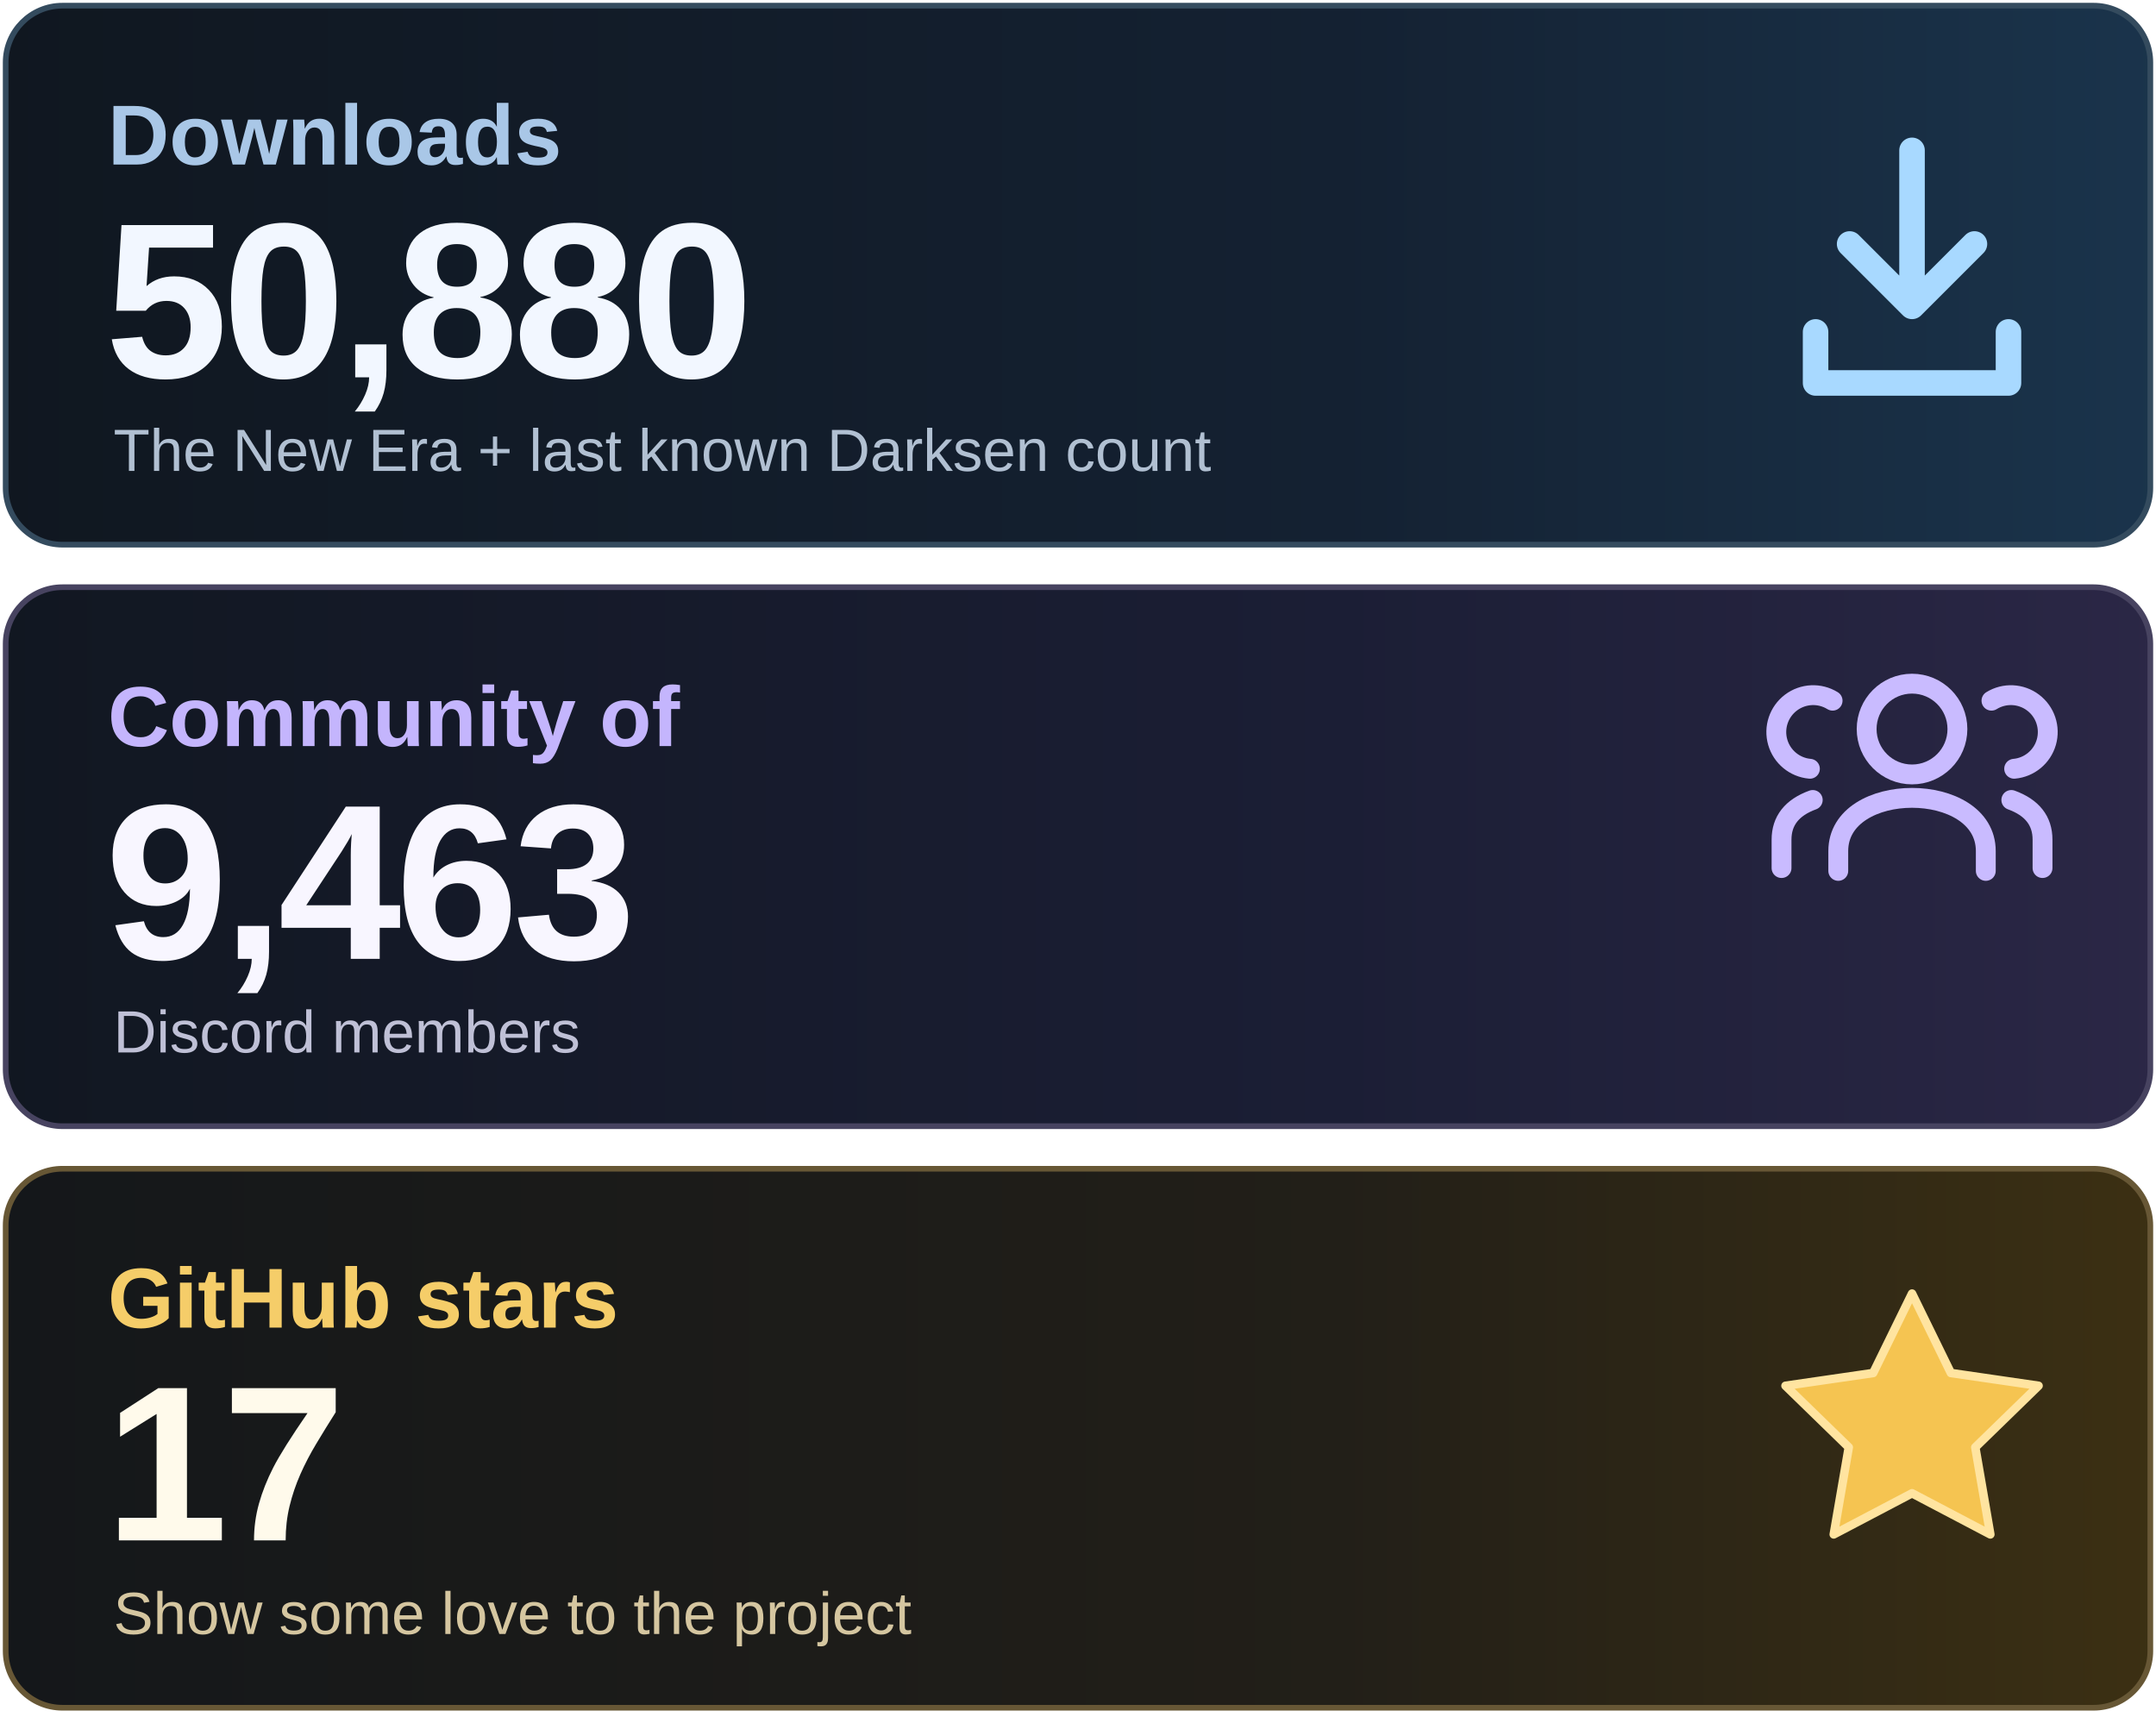
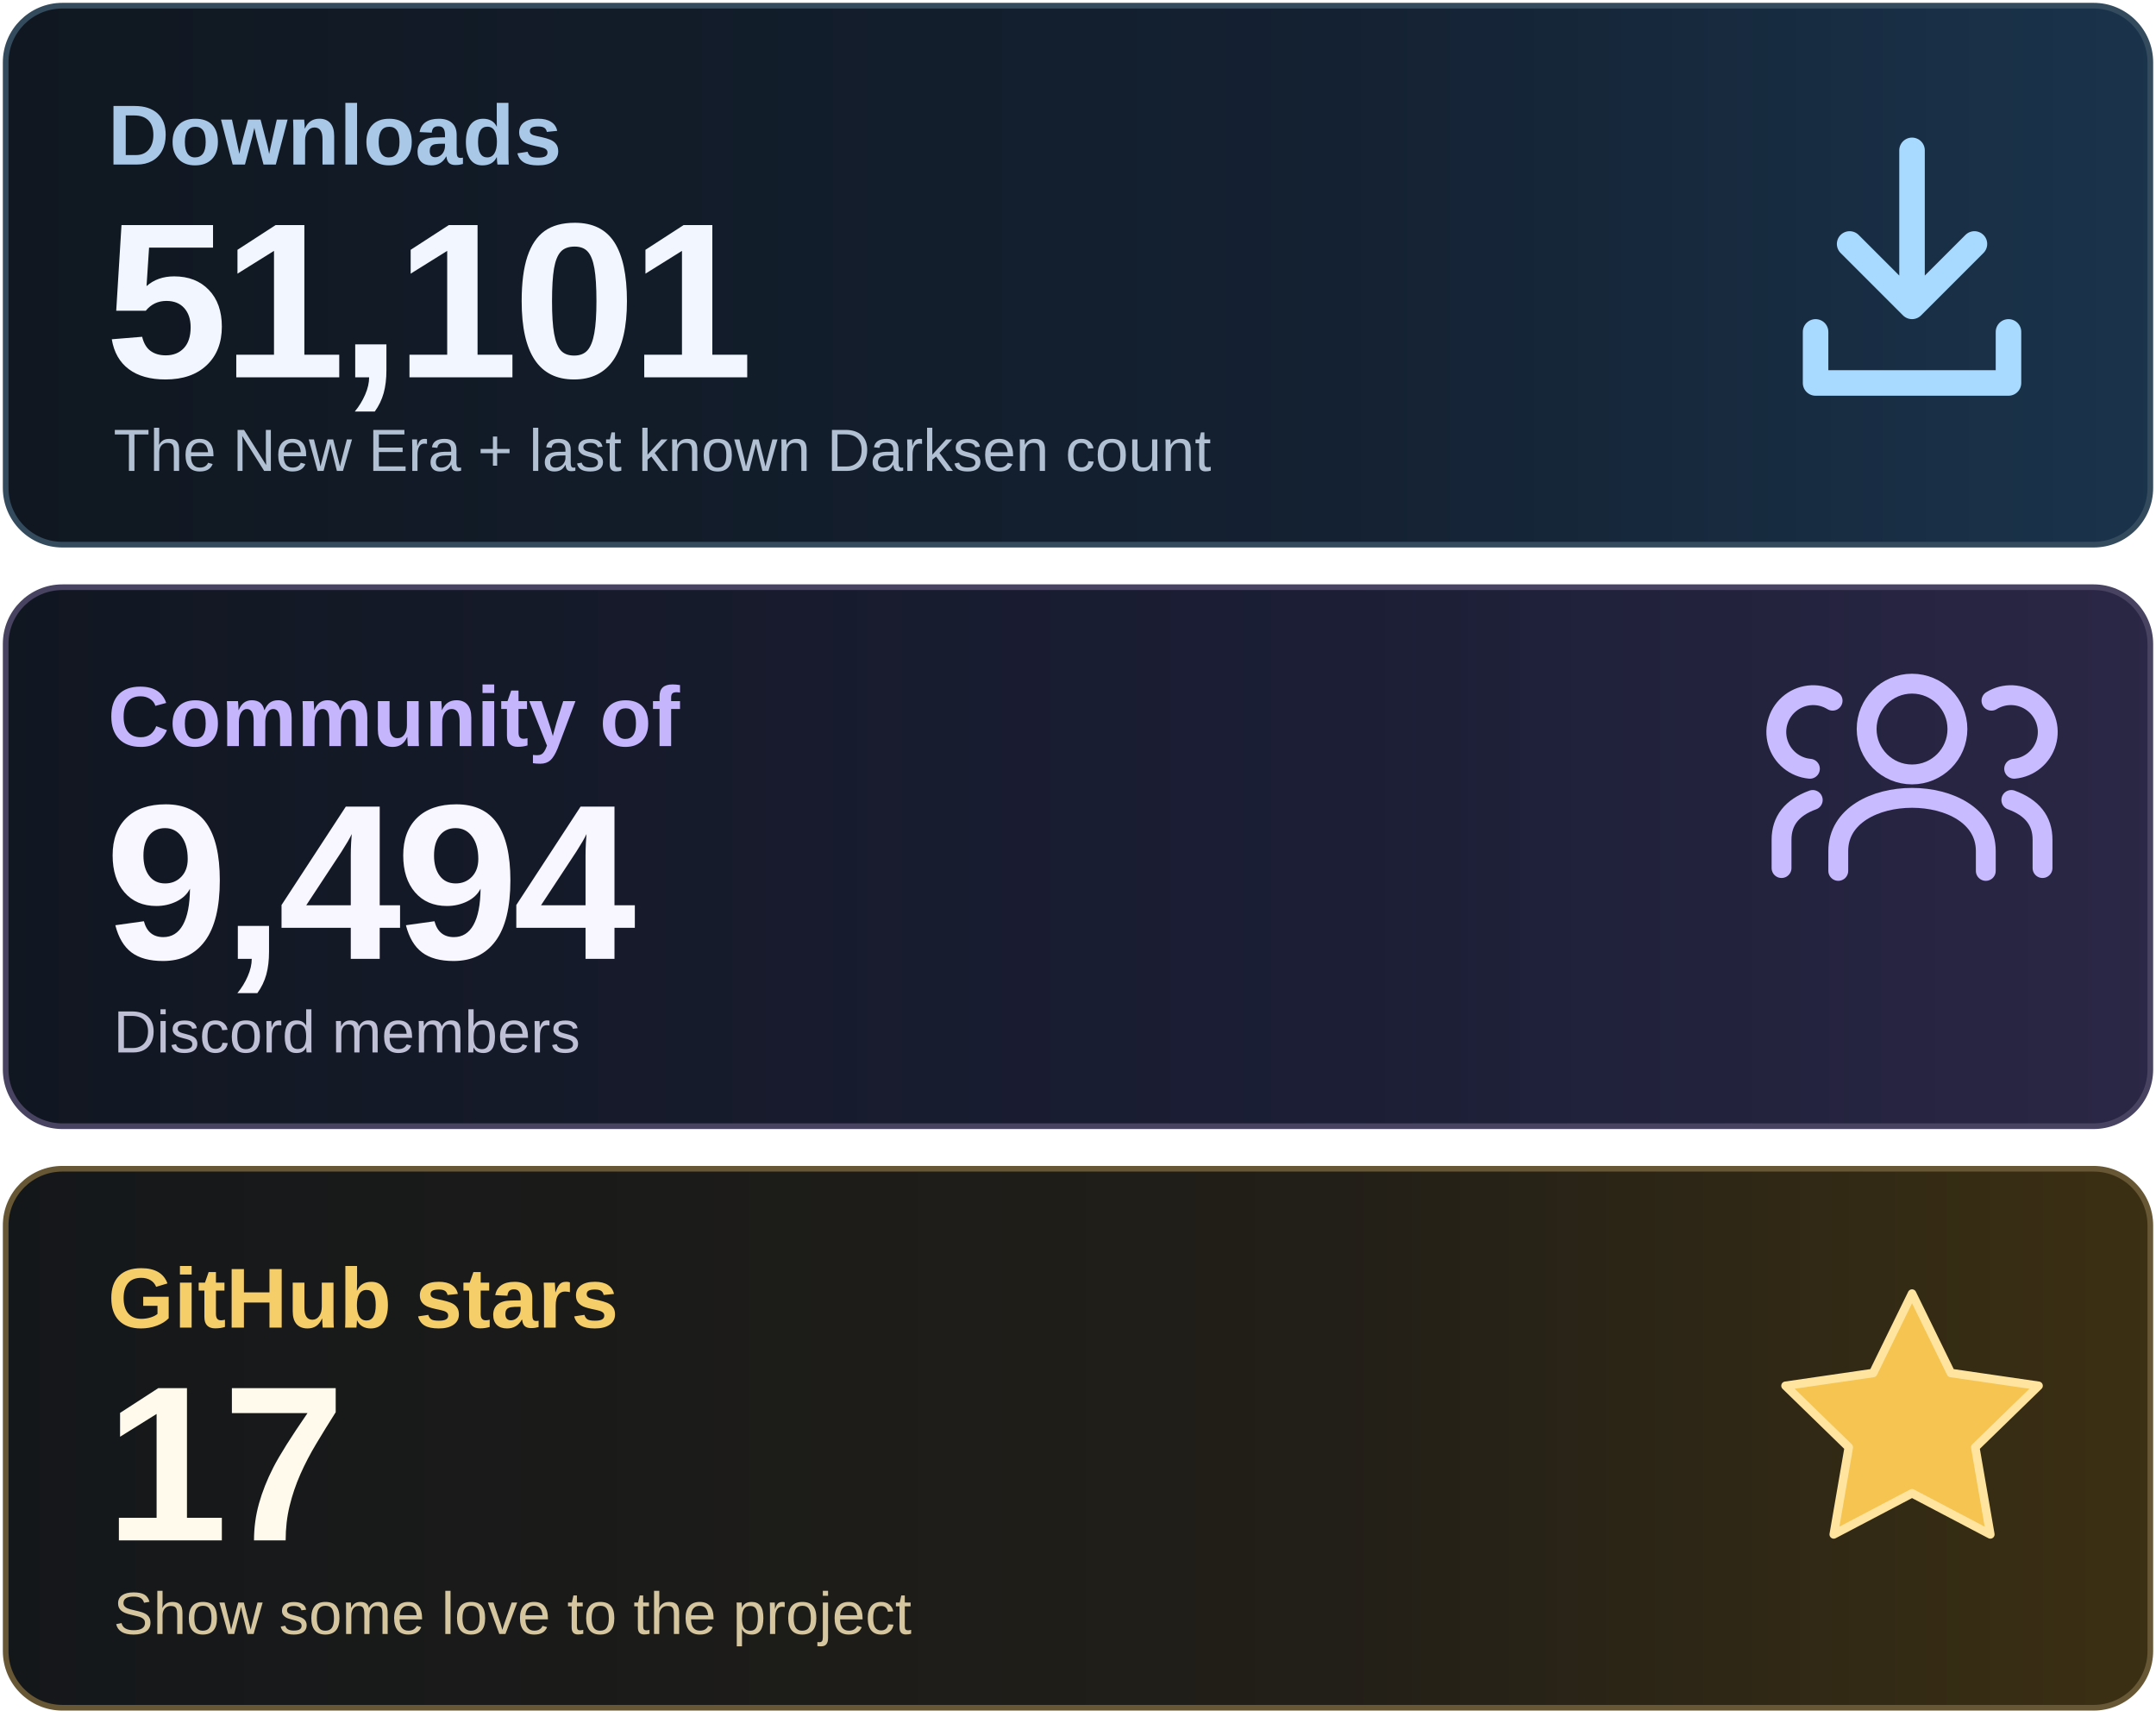
<svg xmlns="http://www.w3.org/2000/svg" width="760" height="605" viewBox="0 0 760 605" role="img" aria-labelledby="title desc">
  <defs>
    <linearGradient id="downloads" x1="0" y1="0" x2="1" y2="0">
      <stop stop-color="#101720" />
      <stop offset=".62" stop-color="#142132" />
      <stop offset="1" stop-color="#1A344C" />
    </linearGradient>
    <linearGradient id="community" x1="0" y1="0" x2="1" y2="0">
      <stop stop-color="#111721" />
      <stop offset=".62" stop-color="#1B1E35" />
      <stop offset="1" stop-color="#2B2746" />
    </linearGradient>
    <linearGradient id="stars" x1="0" y1="0" x2="1" y2="0">
      <stop stop-color="#14171A" />
      <stop offset=".62" stop-color="#221F18" />
      <stop offset="1" stop-color="#3C3013" />
    </linearGradient>
  </defs>
  <rect x="2" y="2" width="756" height="190" rx="20" fill="url(#downloads)" stroke="#344B5E" stroke-width="2" />
  <rect x="2" y="207" width="756" height="190" rx="20" fill="url(#community)" stroke="#474360" stroke-width="2" />
  <rect x="2" y="412" width="756" height="190" rx="20" fill="url(#stars)" stroke="#675735" stroke-width="2" />
  <g font-family="Arial, Helvetica, sans-serif">
    <text x="38" y="58" font-size="30" font-weight="600" fill="#A9C7E7">Downloads</text>
-     <text x="37" y="133" font-size="78" font-weight="700" letter-spacing="-2" fill="#F2F7FF">50,880</text>
+     <text x="37" y="133" font-size="78" font-weight="700" letter-spacing="-2" fill="#F2F7FF">51,101</text>
    <text x="40" y="166" font-size="21" fill="#B1C0D2">The New Era + last known Darksen count</text>
    <text x="38" y="263" font-size="30" font-weight="600" fill="#C4B5FD">Community of</text>
-     <text x="37" y="338" font-size="78" font-weight="700" letter-spacing="-2" fill="#F8F6FF">9,463</text>
+     <text x="37" y="338" font-size="78" font-weight="700" letter-spacing="-2" fill="#F8F6FF">9,494</text>
    <text x="40" y="371" font-size="21" fill="#BFC0D6">Discord members</text>
    <text x="38" y="468" font-size="30" font-weight="600" fill="#F5CD69">GitHub stars</text>
    <text x="37" y="543" font-size="78" font-weight="700" letter-spacing="-2" fill="#FFFAEB">17</text>
    <text x="40" y="576" font-size="21" fill="#D5C6A0">Show some love to the project</text>
  </g>
  <g fill="none" stroke="#A8D9FF" stroke-width="9" stroke-linecap="round" stroke-linejoin="round">
    <path d="M674 53v55m-22-22 22 22 22-22M640 117v18h68v-18" />
  </g>
  <g fill="none" stroke="#C9BBFF" stroke-width="7" stroke-linecap="round" stroke-linejoin="round">
    <circle cx="674" cy="257" r="16" />
    <path d="M648 307v-7c0-25 52-25 52 0v7" />
    <path d="M638 271a13 13 0 1 1 8-24M628 306v-10q0-10 11-14M710 271a13 13 0 1 0-8-24M720 306v-10q0-10-11-14" />
  </g>
  <path d="m674 456 13.7 28 30.9 4.5-22.3 21.7 5.3 30.7-27.6-14.5-27.6 14.5 5.3-30.7-22.3-21.7 30.9-4.5z" fill="#F5C451" stroke="#FFE4A0" stroke-width="3" stroke-linejoin="round" />
</svg>
